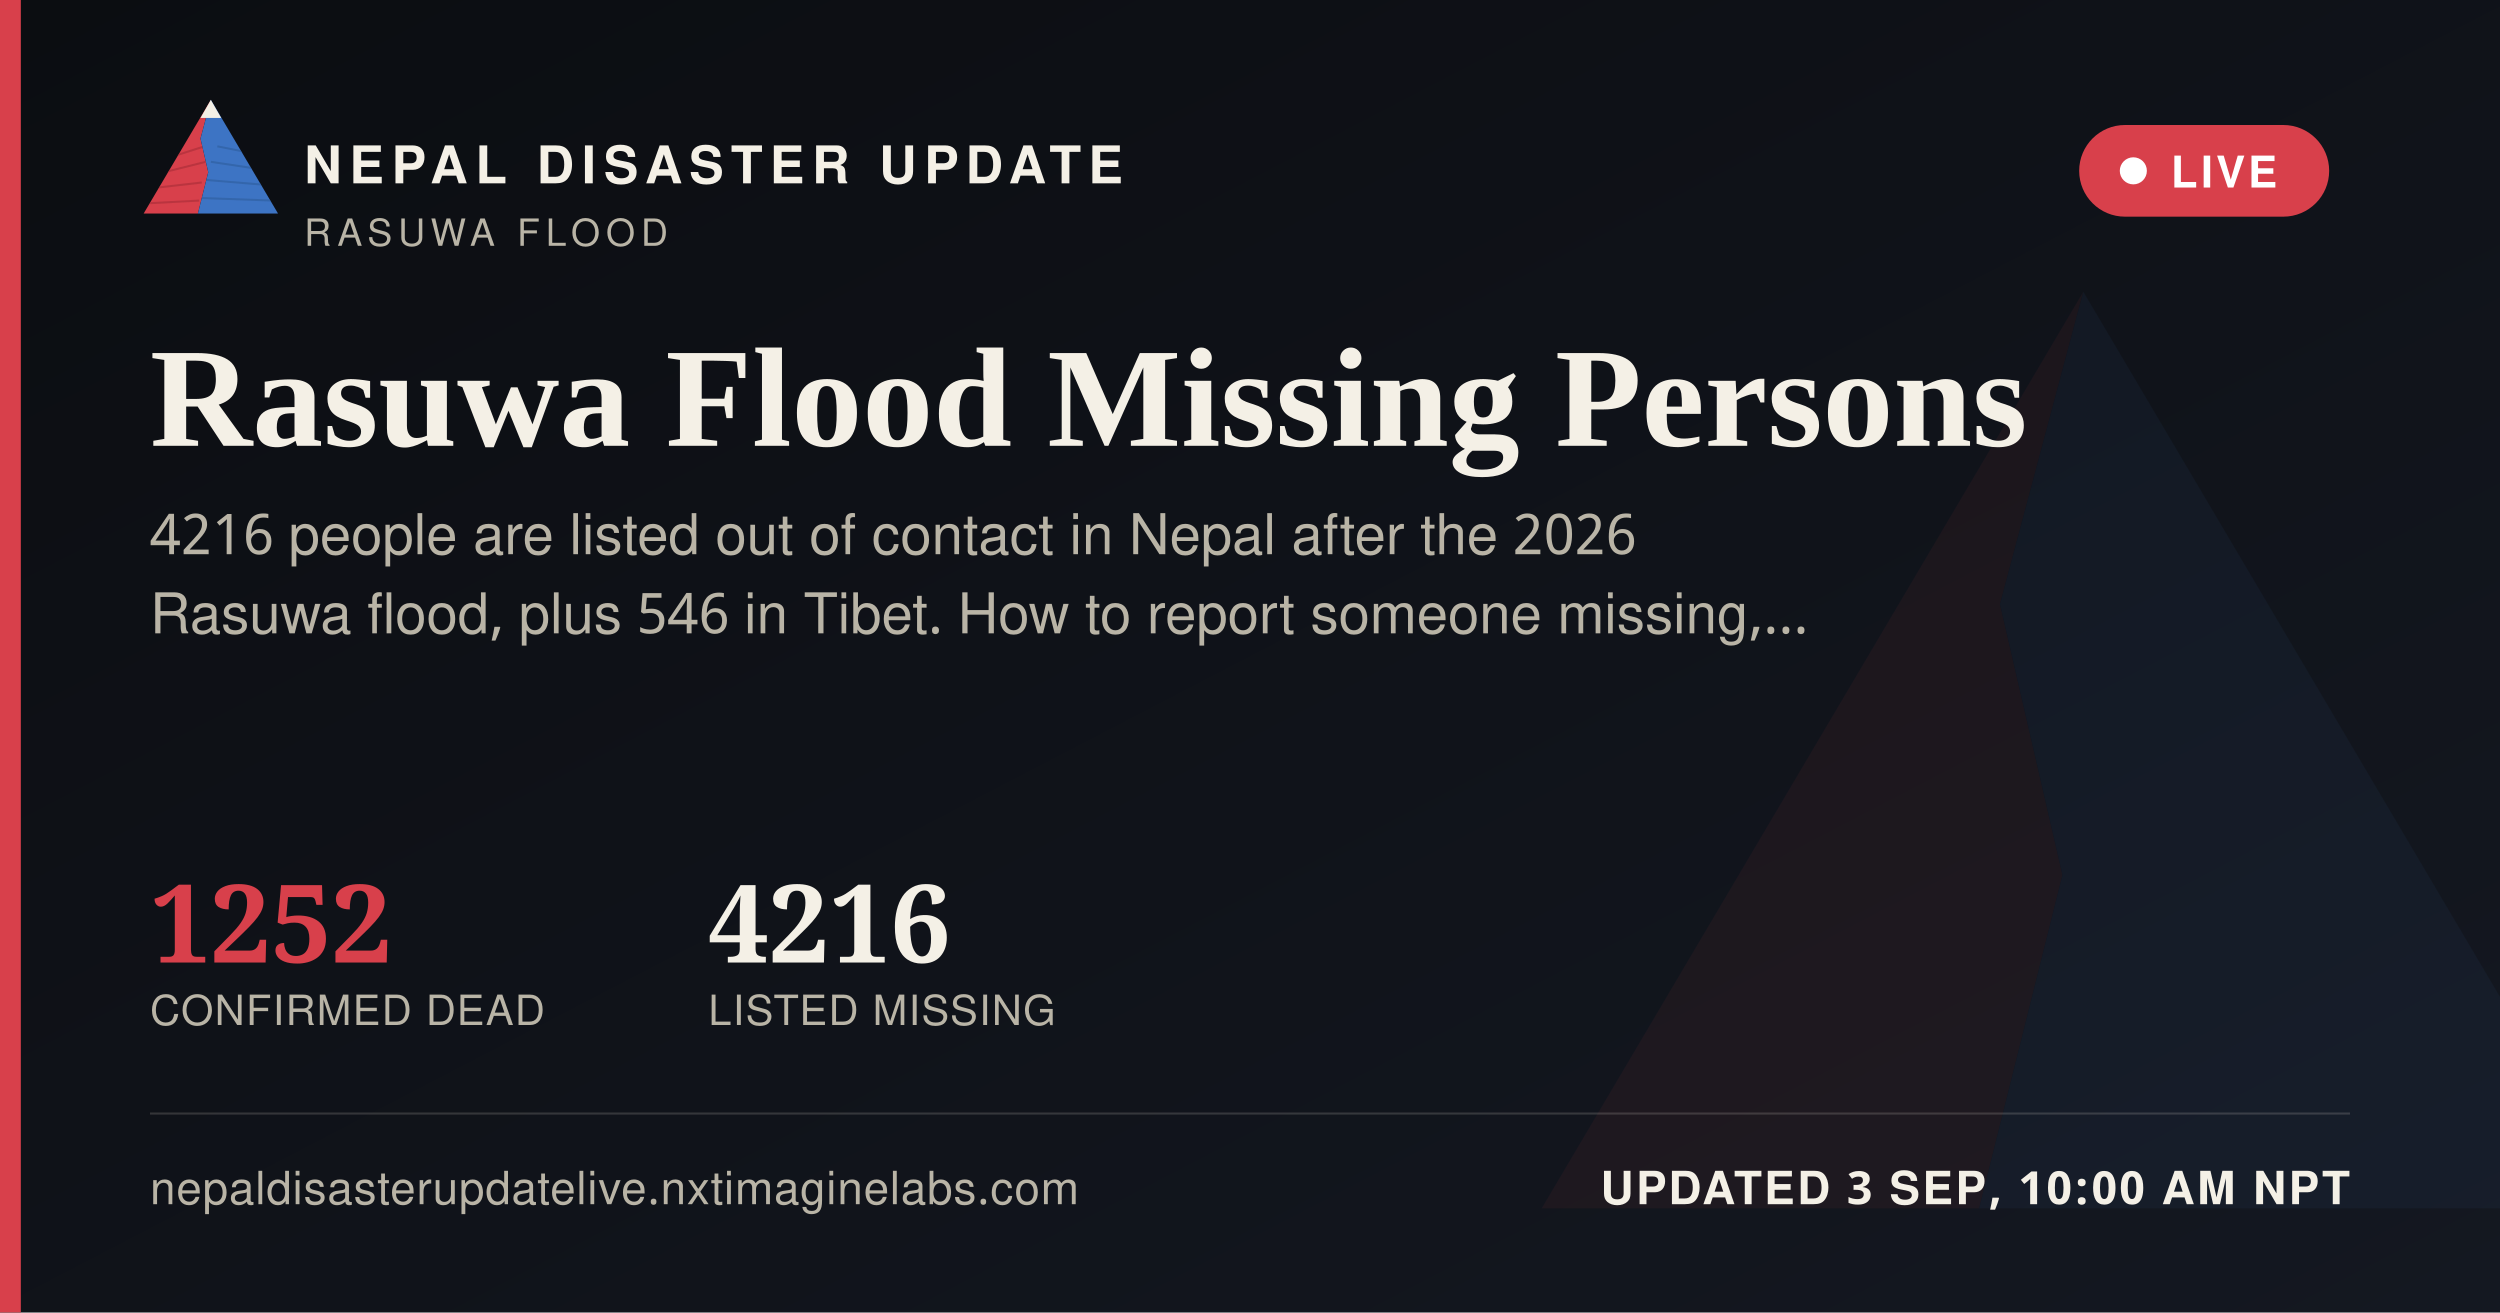
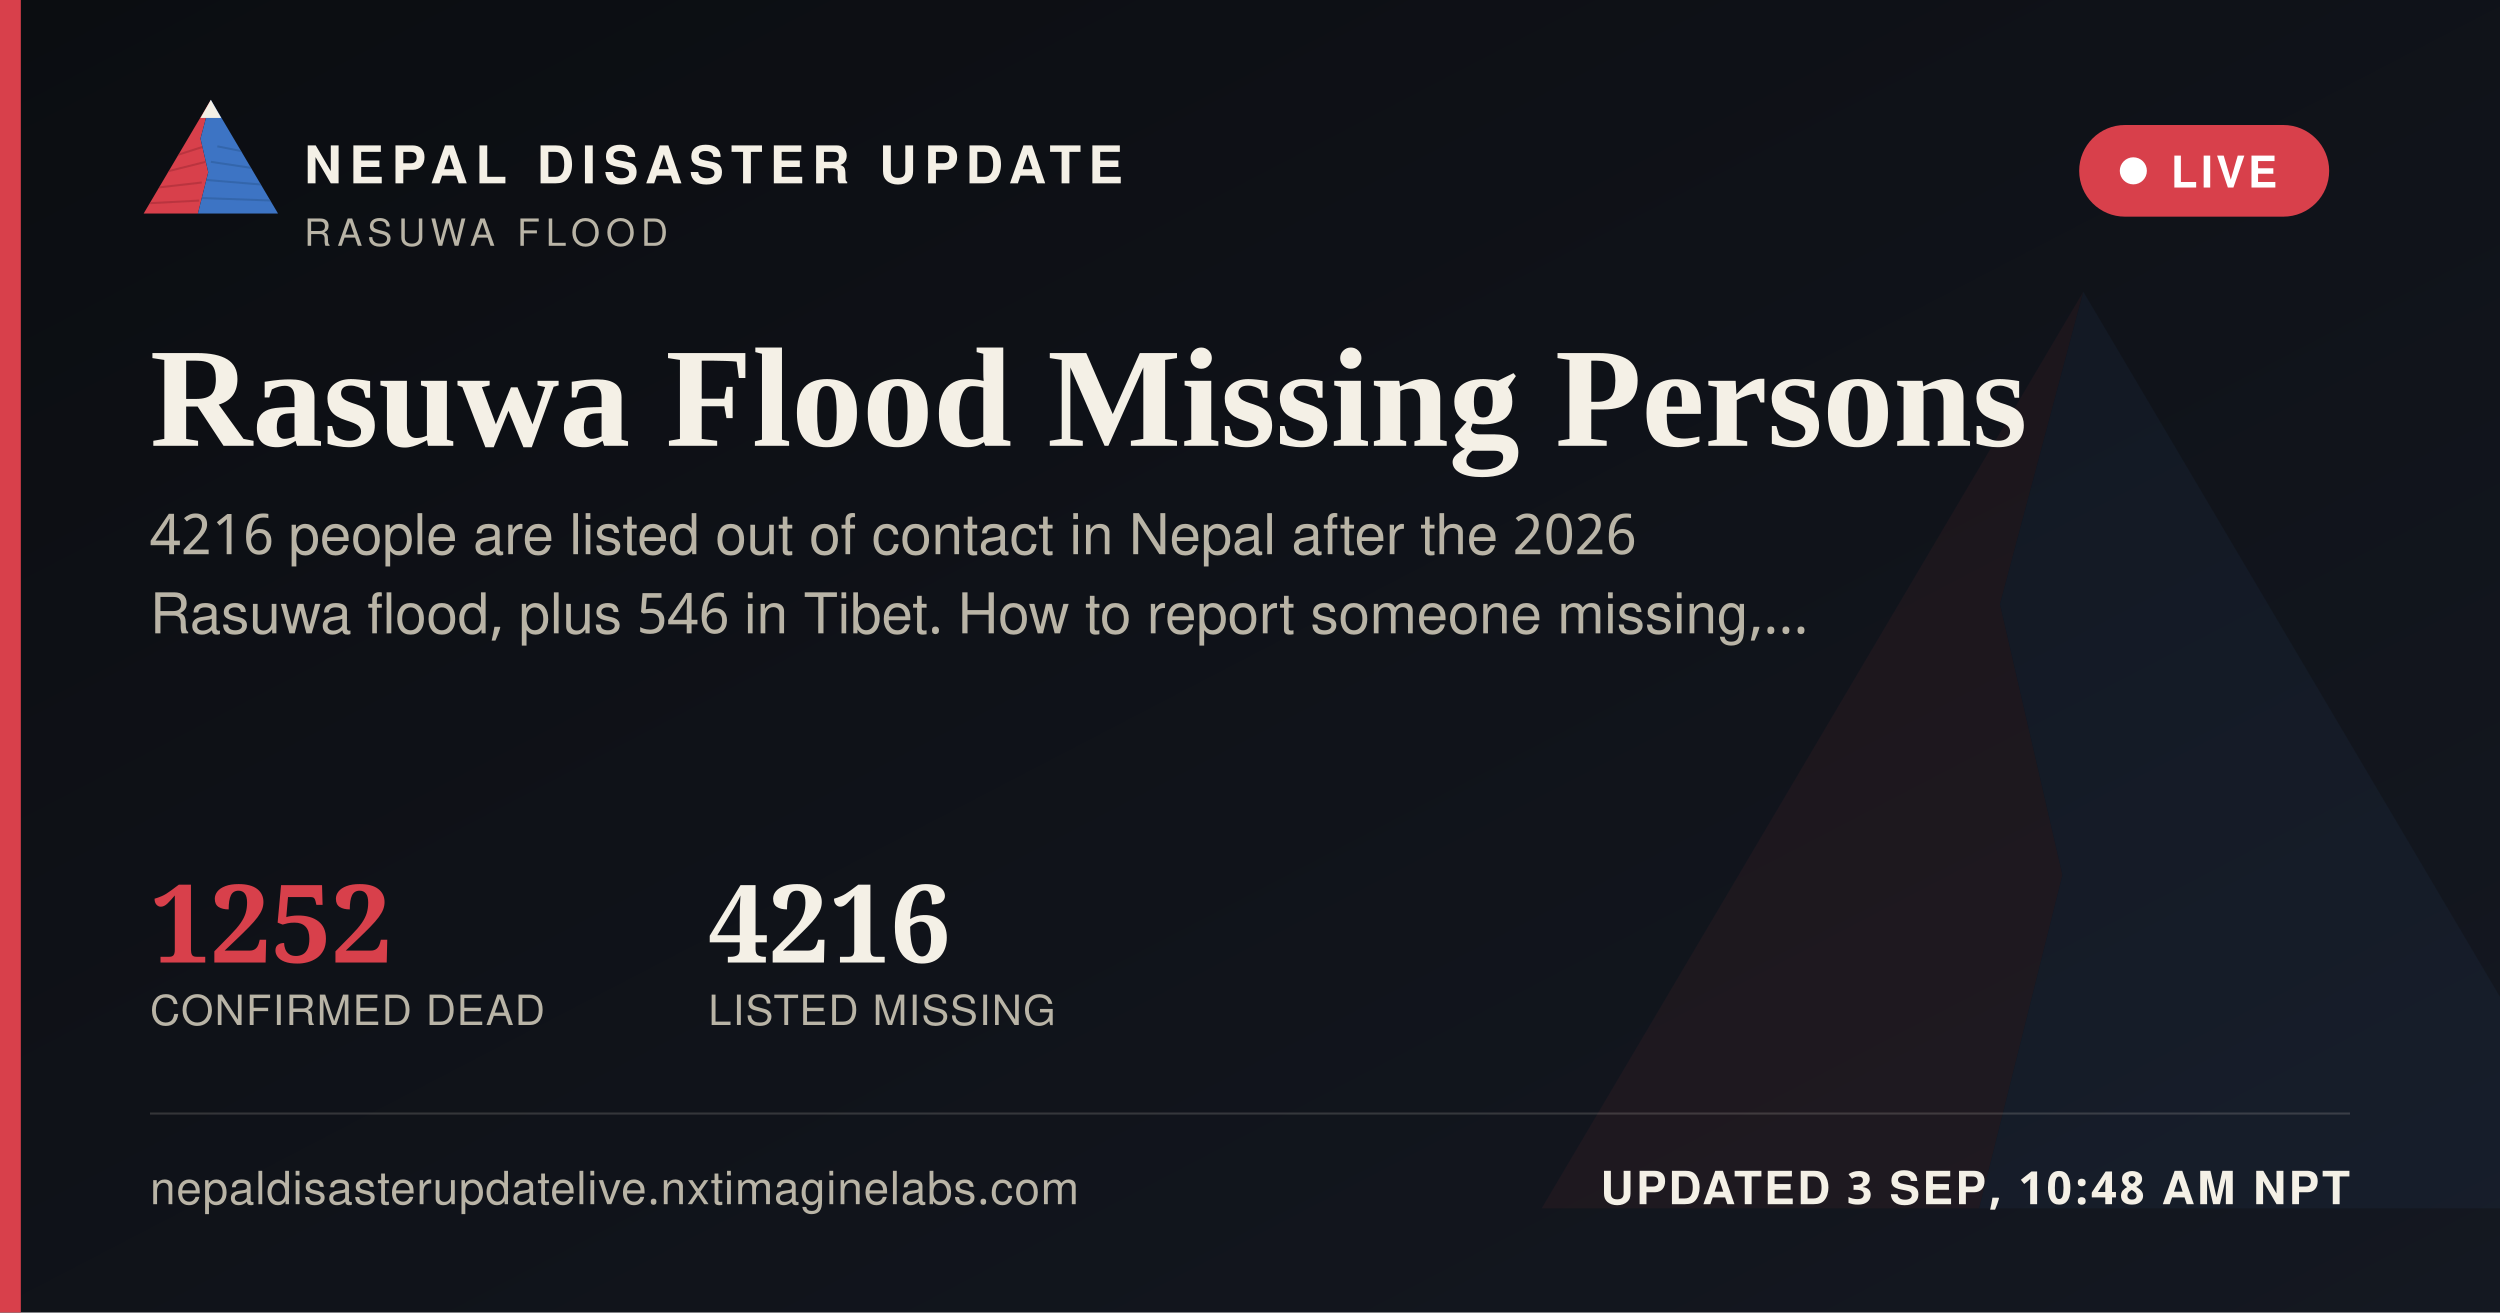
<svg xmlns="http://www.w3.org/2000/svg" width="1200" height="630" viewBox="0 0 1200 630">
  <defs>
    <linearGradient id="ogbg" x1="0" y1="0" x2="1" y2="1">
      <stop offset="0" stop-color="#0B0D11" />
      <stop offset="1" stop-color="#141821" />
    </linearGradient>
  </defs>
  <rect width="1200" height="630" fill="url(#ogbg)" />
  <g transform="translate(700,60) scale(5)" opacity="0.06">
    <polygon points="60,16 52,46 58,72 50,104 8,104" fill="#D8404B" />
    <polygon points="60,16 112,104 50,104 58,72 52,46" fill="#3D74C4" />
  </g>
  <rect x="0" y="0" width="10" height="630" fill="#D8404B" />
  <g transform="translate(64,38) scale(0.62)">
    <g>
      <defs>
        <clipPath id="ogLc">
          <polygon points="60,16 52,46 58,72 50,104 8,104" />
        </clipPath>
        <clipPath id="ogRc">
          <polygon points="60,16 112,104 50,104 58,72 52,46" />
        </clipPath>
      </defs>
      <polygon points="60,16 52,46 58,72 50,104 8,104" fill="#D8404B" />
      <g clip-path="url(#ogLc)" stroke="#A32A34" stroke-width="1.6" fill="none" opacity="0.55">
        <path d="M30,60 L55,52" />
        <path d="M24,72 L56,64" />
        <path d="M18,84 L53,80" />
        <path d="M13,96 L51,94" />
      </g>
      <polygon points="60,16 112,104 50,104 58,72 52,46" fill="#3D74C4" />
      <g clip-path="url(#ogRc)" stroke="#2A5793" stroke-width="1.6" fill="none" opacity="0.5">
        <path d="M65,52 L95,58" />
        <path d="M60,64 L100,70" />
        <path d="M56,78 L104,82" />
        <path d="M52,92 L108,94" />
      </g>
      <polygon points="60,16 52,30 68,30" fill="#F4F0E6" />
    </g>
  </g>
  <text x="146" y="88" font-family="'Public Sans', 'Noto Sans Devanagari', 'Helvetica Neue', Helvetica, Arial, sans-serif" font-size="25" font-weight="800" letter-spacing="3.6" fill="#F4F0E6">NEPAL DISASTER UPDATE</text>
  <text x="146" y="118" font-family="'Public Sans', 'Noto Sans Devanagari', 'Helvetica Neue', Helvetica, Arial, sans-serif" font-size="18" letter-spacing="2.8" fill="#B9B4A6">RASUWA FLOOD</text>
  <g>
    <rect x="998" y="60" width="120" height="44" rx="22" fill="#D8404B" stroke="none" />
    <circle cx="1024" cy="82" r="6.5" fill="#FFFFFF" />
    <text x="1042" y="90" font-family="'Public Sans', 'Noto Sans Devanagari', 'Helvetica Neue', Helvetica, Arial, sans-serif" font-size="21" font-weight="700" letter-spacing="1.6" fill="#FFFFFF">LIVE</text>
  </g>
  <text x="72" y="214" font-family="Newsreader, 'Noto Serif Devanagari', Georgia, 'Times New Roman', serif" font-size="68" font-weight="600" fill="#F4F0E6">Rasuwa Flood Missing Persons</text>
  <text x="72" y="266" font-family="'Public Sans', 'Noto Sans Devanagari', 'Helvetica Neue', Helvetica, Arial, sans-serif" font-size="27" fill="#B9B4A6">4216 people are listed out of contact in Nepal after the 2026</text>
  <text x="72" y="304" font-family="'Public Sans', 'Noto Sans Devanagari', 'Helvetica Neue', Helvetica, Arial, sans-serif" font-size="27" fill="#B9B4A6">Rasuwa flood, plus 546 in Tibet. How to report someone missing,…</text>
  <g transform="translate(72,462)">
    <text x="0" y="0" font-family="Newsreader, 'Noto Serif Devanagari', Georgia, 'Times New Roman', serif" font-size="52" font-weight="600" fill="#D8404B">1252</text>
    <text x="0" y="30" font-family="'Public Sans', 'Noto Sans Devanagari', 'Helvetica Neue', Helvetica, Arial, sans-serif" font-size="20" letter-spacing="0.6" fill="#B9B4A6">CONFIRMED DEAD</text>
    <text x="268" y="0" font-family="Newsreader, 'Noto Serif Devanagari', Georgia, 'Times New Roman', serif" font-size="52" font-weight="600" fill="#F4F0E6">4216</text>
    <text x="268" y="30" font-family="'Public Sans', 'Noto Sans Devanagari', 'Helvetica Neue', Helvetica, Arial, sans-serif" font-size="20" letter-spacing="0.6" fill="#B9B4A6">LISTED MISSING</text>
  </g>
  <rect x="72" y="534" width="1056" height="1" fill="rgba(244,240,230,0.16)" />
  <text x="72" y="578" font-family="'Public Sans', 'Noto Sans Devanagari', 'Helvetica Neue', Helvetica, Arial, sans-serif" font-size="22" fill="#B9B4A6" letter-spacing="0.4">nepaldisasterupdatelive.nxtimaginelabs.com</text>
-   <text x="1128" y="578" text-anchor="end" font-family="'Public Sans', 'Noto Sans Devanagari', 'Helvetica Neue', Helvetica, Arial, sans-serif" font-size="22" font-weight="700" letter-spacing="1.2" fill="#F4F0E6">UPDATED 3 SEP, 10:00 AM NPT</text>
+   <text x="1128" y="578" text-anchor="end" font-family="'Public Sans', 'Noto Sans Devanagari', 'Helvetica Neue', Helvetica, Arial, sans-serif" font-size="22" font-weight="700" letter-spacing="1.2" fill="#F4F0E6">UPDATED 3 SEP, 10:48 AM NPT</text>
</svg>
